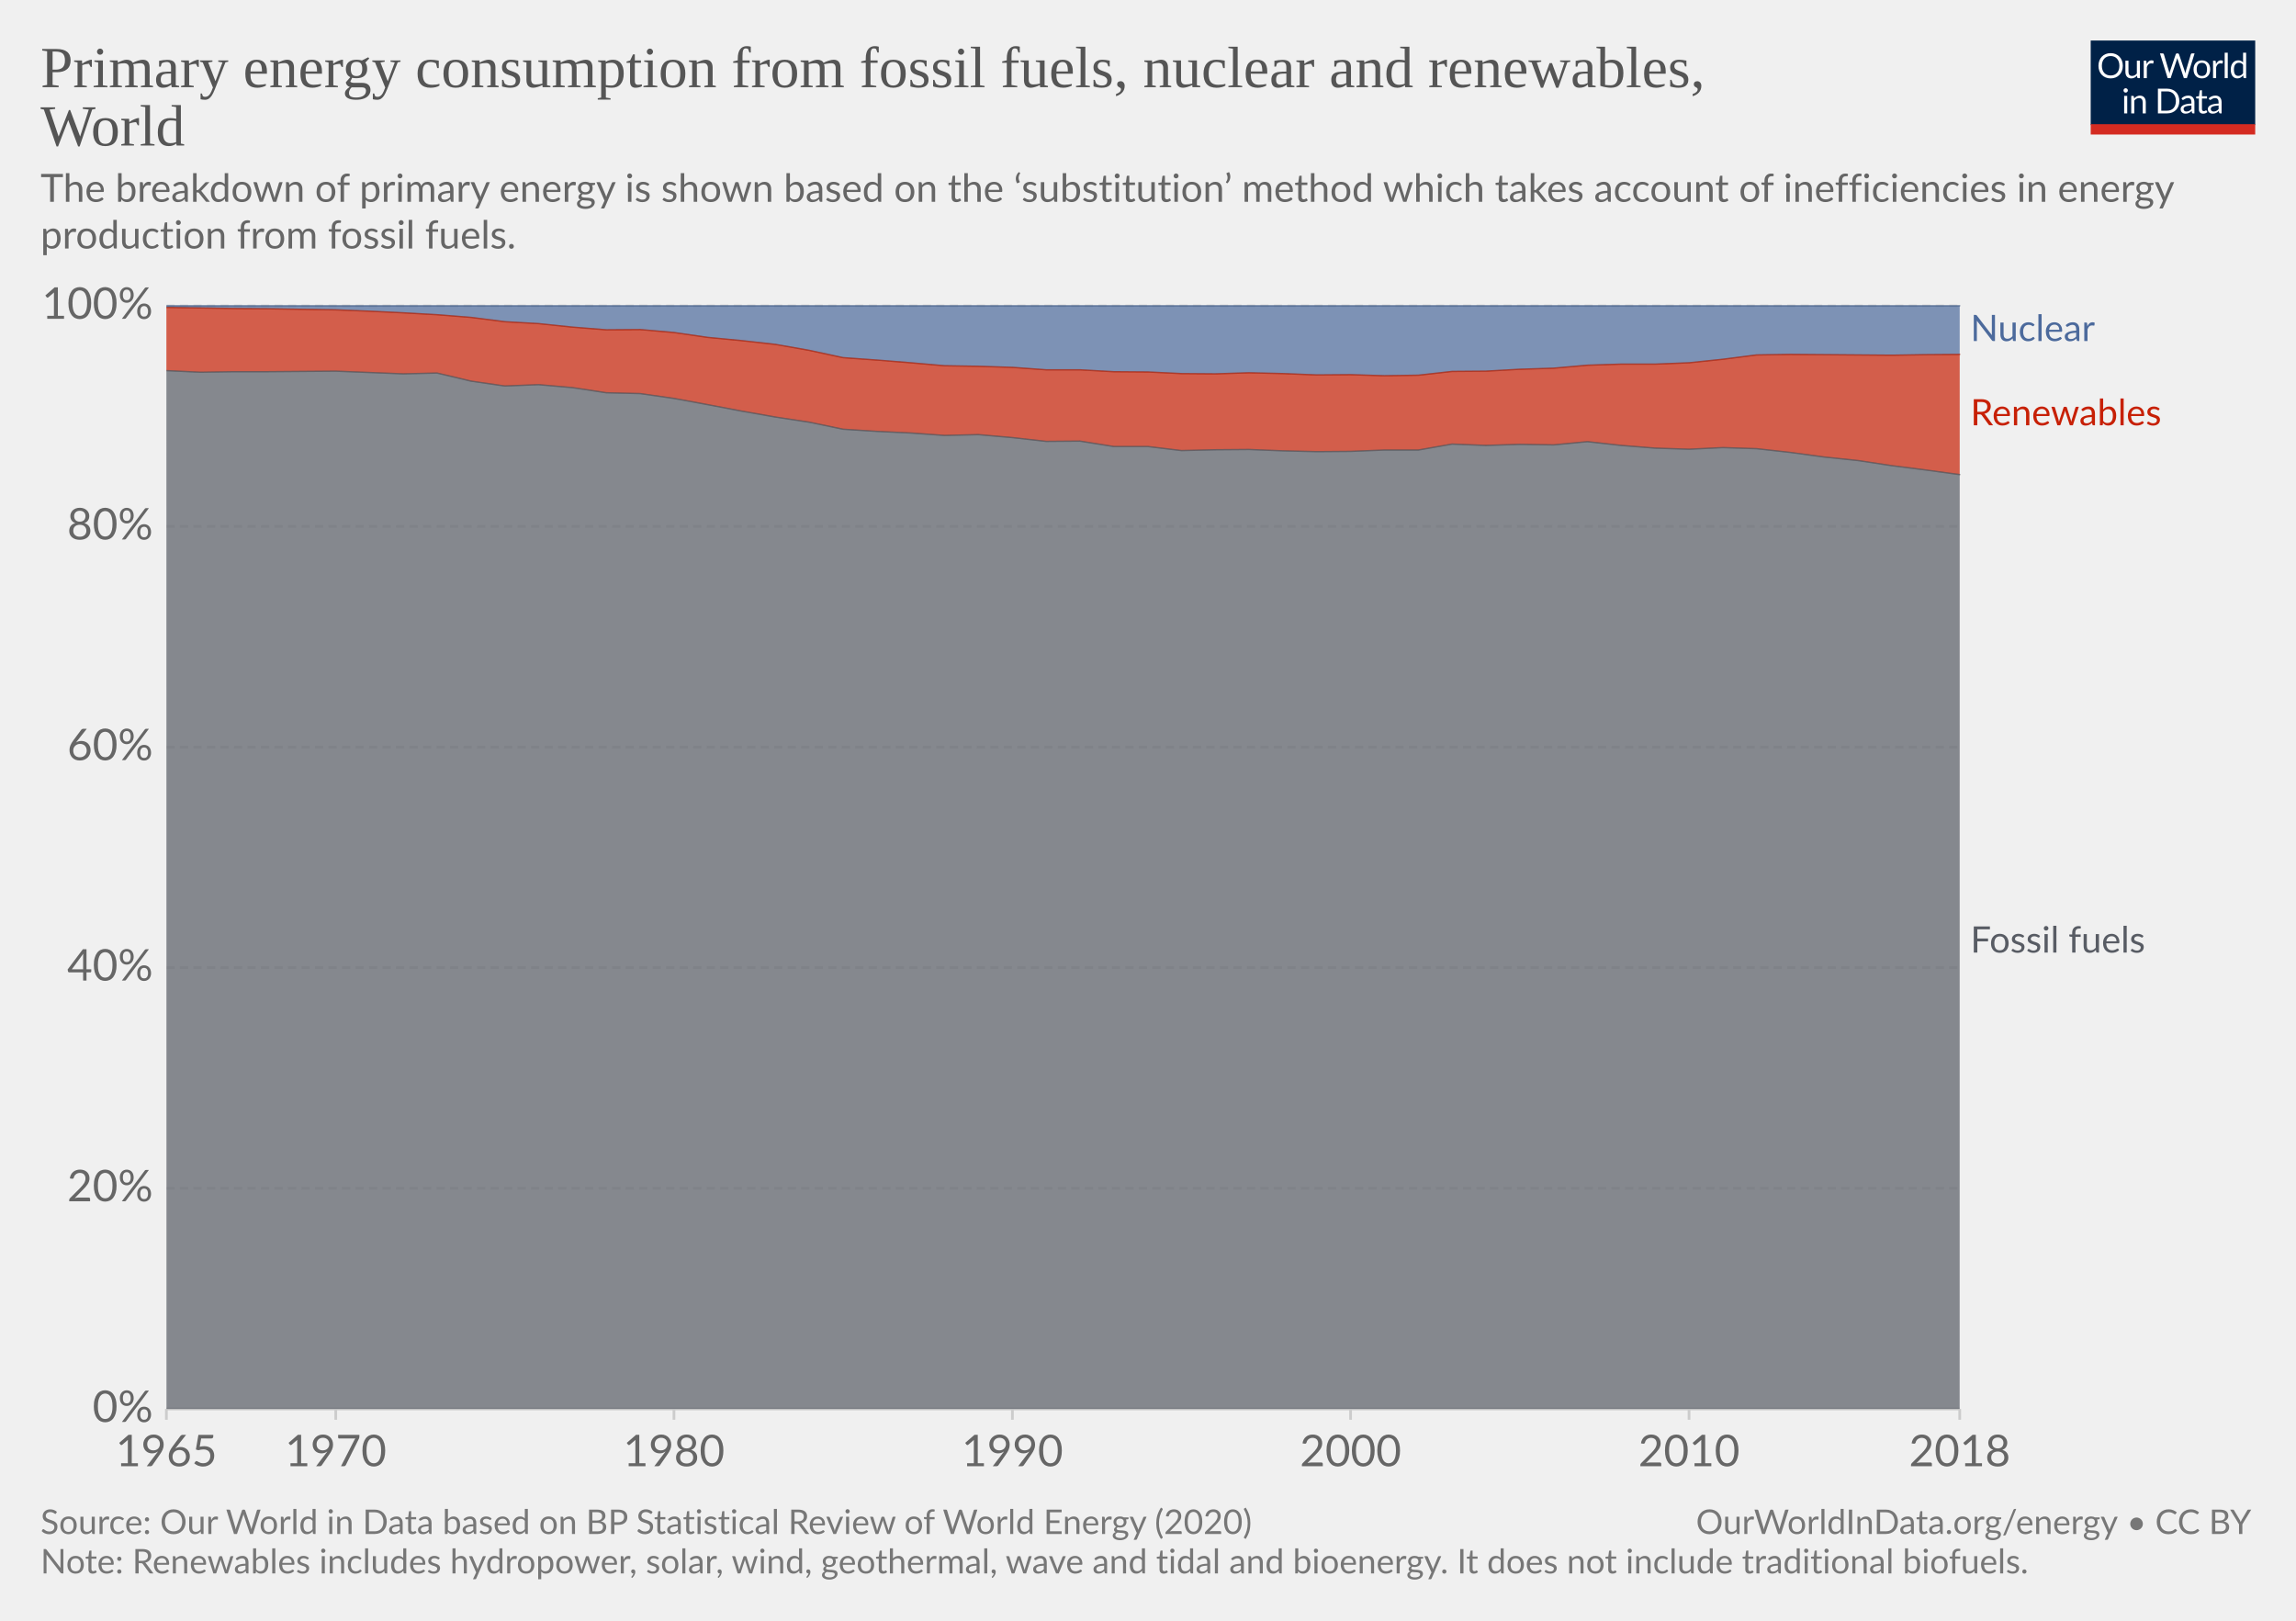
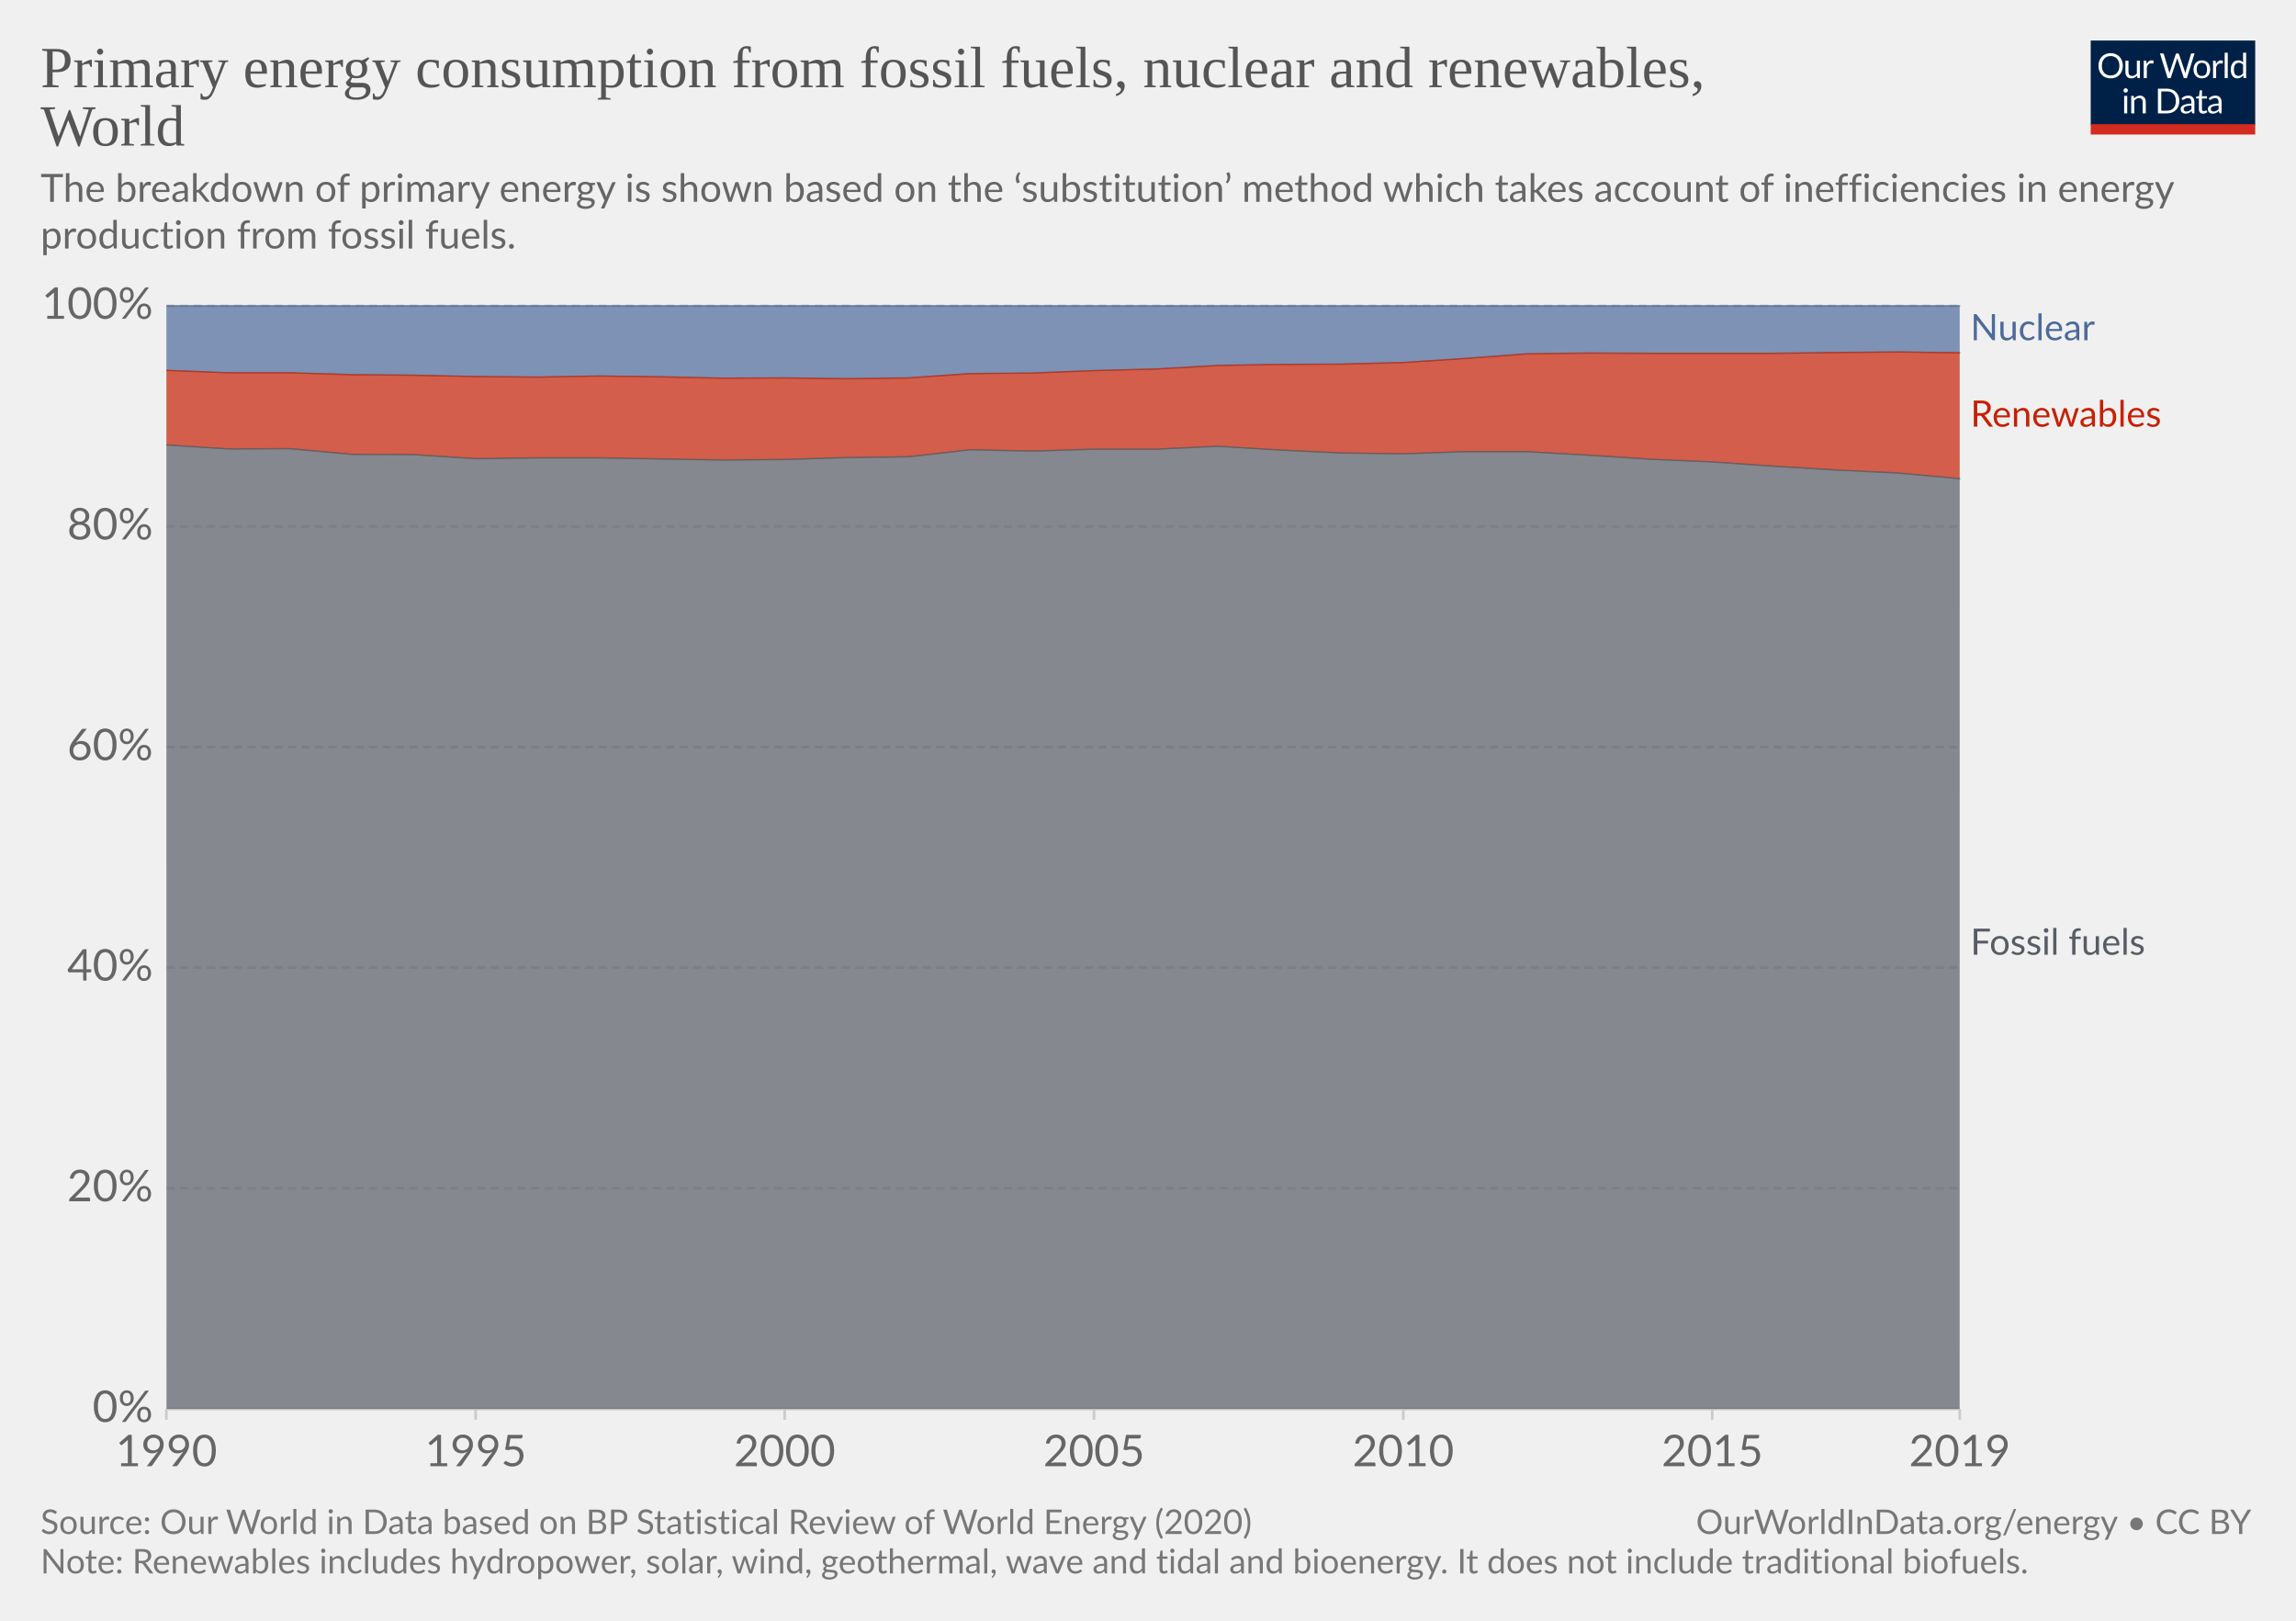
<svg xmlns="http://www.w3.org/2000/svg" version="1.1" style="background-color:#fff;-webkit-font-smoothing:antialiased" width="850" height="600" viewBox="0 0 850 600" font-family="Lato,'Helvetica Neue',Helvetica,Arial,sans-serif" font-size="18" text-rendering="optimizeLegibility">
  <g class="HeaderView">
    <g transform="matrix(.29 0 0 .29 774 15)">
      <svg width="210" height="120" viewBox="0 0 210 120" fill="none">
        <g clip-path="url(#clip0)">
          <path d="M0 0h210v107.89H0V0z" fill="#002147" />
          <path d="M40.98 32.25c0 2.36-.38 4.53-1.12 6.51a14.26 14.26 0 01-8.1 8.4c-1.9.78-4.02 1.17-6.34 1.17a16.6 16.6 0 01-6.33-1.17 14.31 14.31 0 01-8.08-8.4 18.29 18.29 0 01-1.12-6.51c0-2.36.38-4.53 1.12-6.5a14.32 14.32 0 018.07-8.44c1.92-.8 4.03-1.19 6.34-1.19 2.32 0 4.43.4 6.34 1.19 1.92.8 3.56 1.9 4.93 3.34a14.87 14.87 0 013.17 5.1 18.1 18.1 0 011.12 6.5zm-4.38 0c0-1.94-.26-3.68-.8-5.22a10.91 10.91 0 00-2.24-3.89 9.68 9.68 0 00-3.52-2.46 11.95 11.95 0 00-4.62-.86c-1.68 0-3.21.28-4.6.86a9.88 9.88 0 00-3.54 2.46 10.91 10.91 0 00-2.24 3.9c-.53 1.53-.8 3.27-.8 5.2 0 1.94.27 3.68.8 5.22a11.17 11.17 0 002.24 3.9 10.01 10.01 0 003.55 2.44c1.38.56 2.9.83 4.6.83 1.7 0 3.24-.27 4.61-.83a9.8 9.8 0 003.52-2.44 11.17 11.17 0 002.25-3.9c.53-1.54.8-3.28.8-5.21zm26.22-6.54V48H60.5c-.56 0-.9-.27-1.05-.81l-.31-2.4a12.45 12.45 0 01-3.26 2.6c-1.2.64-2.58.96-4.13.96-1.22 0-2.3-.2-3.24-.6a6.52 6.52 0 01-2.33-1.7 7.37 7.37 0 01-1.43-2.67c-.3-1.04-.46-2.2-.46-3.45V25.7h3.91v14.22c0 1.68.38 2.99 1.15 3.91.77.93 1.96 1.39 3.54 1.39 1.16 0 2.24-.27 3.23-.82a10.42 10.42 0 002.8-2.28V25.7h3.91zm8.61 4.47a9.94 9.94 0 012.6-3.56 5.64 5.64 0 013.76-1.3c.47 0 .92.05 1.34.15.44.1.83.27 1.17.49l-.3 2.92c-.09.37-.3.55-.66.55-.2 0-.5-.04-.9-.13a6.21 6.21 0 00-3.24.18c-.54.2-1.03.5-1.47.92-.42.4-.81.9-1.17 1.5-.33.58-.64 1.26-.92 2.02V48H67.7V25.71h2.25c.42 0 .72.08.88.25.16.16.27.44.33.83l.26 3.39zm61.16-13.7L122.75 48h-3.82l-7.99-24.05a21.95 21.95 0 01-.42-1.58 38.36 38.36 0 01-.44 1.58L102.05 48h-3.83L88.4 16.47h3.54c.38 0 .7.1.95.29.26.2.43.43.5.73l6.52 21.9c.1.4.2.83.28 1.28.1.46.2.94.29 1.46l.3-1.46c.12-.47.25-.9.38-1.27l7.41-21.91c.1-.25.26-.48.51-.69.27-.22.58-.33.95-.33h1.23c.38 0 .69.1.92.29.24.2.41.43.53.73l7.4 21.9a28.4 28.4 0 01.68 2.62 29.52 29.52 0 01.52-2.61l6.54-21.91c.07-.27.23-.5.48-.7.27-.21.58-.32.95-.32h3.32zm9.35 8.88c1.63 0 3.1.27 4.4.82a9.43 9.43 0 015.46 5.94c.5 1.4.74 2.98.74 4.73 0 1.76-.25 3.34-.74 4.75a9.43 9.43 0 01-5.46 5.92c-1.3.52-2.77.79-4.4.79-1.64 0-3.12-.27-4.44-.8a9.42 9.42 0 01-3.35-2.3c-.92-1-1.63-2.2-2.13-3.61-.49-1.41-.73-3-.73-4.75s.24-3.33.73-4.73c.5-1.43 1.2-2.64 2.13-3.63a9.4 9.4 0 013.35-2.31c1.32-.55 2.8-.82 4.44-.82zm0 19.89c2.2 0 3.84-.73 4.93-2.2 1.08-1.48 1.63-3.54 1.63-6.18 0-2.66-.55-4.72-1.63-6.2-1.09-1.49-2.73-2.23-4.93-2.23-1.12 0-2.09.2-2.93.57a5.7 5.7 0 00-2.06 1.65 7.5 7.5 0 00-1.24 2.67c-.26 1.04-.4 2.22-.4 3.54 0 2.64.55 4.7 1.64 6.18 1.1 1.47 2.76 2.2 4.99 2.2zm17.97-15.07a9.94 9.94 0 012.6-3.56 5.64 5.64 0 013.76-1.3c.47 0 .91.05 1.34.15.44.1.83.27 1.16.49l-.28 2.92c-.09.37-.31.55-.66.55-.2 0-.5-.04-.9-.13a6.2 6.2 0 00-3.24.18c-.54.2-1.03.5-1.47.92-.43.4-.82.9-1.17 1.5a13.1 13.1 0 00-.92 2.02V48h-3.94V25.71h2.24c.43 0 .72.08.88.25.17.16.28.44.33.83l.27 3.39zm15.04-14.59V48h-3.92V15.6h3.92zm19.55 15.43a6.22 6.22 0 00-2.38-2.05 6.7 6.7 0 00-2.86-.6c-2.07 0-3.66.75-4.77 2.23-1.12 1.48-1.68 3.6-1.68 6.33 0 1.46.13 2.7.38 3.74a7.29 7.29 0 001.1 2.56 4.35 4.35 0 001.78 1.45c.7.3 1.5.46 2.4.46 1.29 0 2.41-.3 3.36-.88a9.6 9.6 0 002.67-2.49V31.02zm3.91-15.43V48h-2.33c-.56 0-.9-.27-1.06-.81l-.35-2.71a12.13 12.13 0 01-3.25 2.77 8.28 8.28 0 01-4.23 1.06 7.31 7.31 0 01-6.14-2.9c-.73-.96-1.3-2.15-1.69-3.57a18.35 18.35 0 01.07-9.48 11.29 11.29 0 011.89-3.7 8.7 8.7 0 017.06-3.34 7.96 7.96 0 016.12 2.62V15.59h3.91zM46.61 70.71V93H42.7V70.71h3.91zm.84-7c0 .39-.08.75-.24 1.09a2.81 2.81 0 01-1.52 1.47 2.67 2.67 0 01-2.16 0 2.9 2.9 0 01-1.45-1.47 2.67 2.67 0 010-2.16c.15-.35.35-.65.6-.9.25-.27.53-.47.85-.62a2.67 2.67 0 012.16 0c.35.15.65.35.9.62.27.25.47.55.62.9.16.34.24.7.24 1.08zm7.97 10.24c.49-.54 1-1.04 1.54-1.48a9.85 9.85 0 013.66-1.84 8.96 8.96 0 015.43.35c.94.4 1.72.97 2.33 1.71a7.36 7.36 0 011.43 2.67c.32 1.04.49 2.19.49 3.45V93h-3.94V78.81c0-1.69-.4-3-1.17-3.92-.76-.93-1.93-1.4-3.5-1.4a6.6 6.6 0 00-3.25.83c-1 .56-1.92 1.31-2.77 2.27V93h-3.94V70.71h2.35c.56 0 .9.28 1.04.82l.3 2.42zm57.7 3.3c0 2.36-.37 4.5-1.11 6.44a14.3 14.3 0 01-3.17 4.98 14.1 14.1 0 01-4.93 3.2c-1.9.76-4.02 1.13-6.33 1.13H85.8V61.47h11.77c2.31 0 4.42.39 6.33 1.15a13.8 13.8 0 018.1 8.18 17.75 17.75 0 011.12 6.45zm-4.37 0c0-1.94-.26-3.67-.8-5.2a10.94 10.94 0 00-2.23-3.87 9.57 9.57 0 00-3.53-2.42 12.23 12.23 0 00-4.61-.83h-7.5v24.62h7.5c1.7 0 3.24-.28 4.61-.84a9.7 9.7 0 003.53-2.4 10.94 10.94 0 002.24-3.87c.53-1.53.8-3.26.8-5.2zm19.8 5.72c-1.8.06-3.34.2-4.62.44-1.26.22-2.3.51-3.1.88-.8.36-1.37.8-1.74 1.3-.35.5-.53 1.05-.53 1.67 0 .58.1 1.1.3 1.52a3 3 0 00.76 1.05c.34.27.73.46 1.17.6.45.11.94.17 1.45.17a7.28 7.28 0 003.5-.81 11.95 11.95 0 002.82-2.2v-4.62zm-12.65-9.11a12.73 12.73 0 013.98-2.66c1.43-.59 3-.88 4.73-.88 1.25 0 2.36.2 3.33.61a6.81 6.81 0 013.94 4.38c.33 1.04.5 2.19.5 3.43V93h-1.74a1.8 1.8 0 01-.88-.18c-.2-.13-.36-.38-.48-.74l-.44-2.12c-.59.55-1.16 1.03-1.72 1.46a9.48 9.48 0 01-3.74 1.7c-.69.15-1.46.23-2.3.23-.87 0-1.69-.12-2.45-.35a5.34 5.34 0 01-3.34-2.93 6.64 6.64 0 01-.49-2.64c0-.88.25-1.72.73-2.53a6.33 6.33 0 012.35-2.17c1.09-.63 2.5-1.15 4.25-1.54 1.75-.41 3.89-.65 6.42-.7v-1.75c0-1.73-.37-3.03-1.12-3.91-.75-.9-1.84-1.34-3.28-1.34-.97 0-1.78.12-2.44.37-.64.23-1.2.5-1.7.81l-1.23.82c-.33.23-.67.35-1 .35-.27 0-.5-.07-.69-.2a2.1 2.1 0 01-.48-.53l-.7-1.25zm27.67 19.5c-1.76 0-3.12-.5-4.07-1.48-.94-.98-1.41-2.4-1.41-4.25V74h-2.68a.9.9 0 01-.6-.2c-.16-.14-.24-.36-.24-.66v-1.56l3.65-.46.9-6.89a.9.9 0 01.29-.52.88.88 0 01.62-.22H142v7.67h6.44V74H142v13.38c0 .94.22 1.63.68 2.09.45.45 1.04.68 1.76.68a3.21 3.21 0 001.85-.53l.55-.35c.16-.12.3-.18.41-.18.2 0 .4.13.55.38l1.15 1.87a7.45 7.45 0 01-2.44 1.5c-.96.35-1.94.52-2.95.52zm19.68-10.4c-1.8.07-3.34.21-4.62.45-1.26.22-2.3.51-3.1.88-.8.36-1.37.8-1.74 1.3-.35.5-.53 1.05-.53 1.67 0 .58.1 1.1.3 1.52.18.42.44.77.76 1.05.34.27.73.46 1.17.6.45.11.94.17 1.45.17a7.3 7.3 0 003.5-.81 12.04 12.04 0 002.82-2.2v-4.62zm-12.65-9.1a12.72 12.72 0 013.99-2.66c1.42-.59 3-.88 4.72-.88 1.25 0 2.36.2 3.33.61a6.81 6.81 0 013.94 4.38c.33 1.04.5 2.19.5 3.43V93h-1.74a1.8 1.8 0 01-.88-.18c-.2-.13-.36-.38-.48-.74l-.44-2.12c-.59.55-1.16 1.03-1.72 1.46a9.48 9.48 0 01-3.74 1.7c-.69.15-1.46.23-2.3.23-.87 0-1.69-.12-2.45-.35a5.33 5.33 0 01-3.34-2.93 6.62 6.62 0 01-.49-2.64c0-.88.25-1.72.73-2.53a6.33 6.33 0 012.35-2.17c1.09-.63 2.5-1.15 4.25-1.54a31.2 31.2 0 016.42-.7v-1.75c0-1.73-.37-3.03-1.12-3.91-.75-.9-1.84-1.34-3.28-1.34-.97 0-1.78.12-2.44.37-.64.23-1.2.5-1.7.81-.46.3-.87.57-1.22.82-.34.23-.68.35-1.02.35-.26 0-.49-.07-.68-.2a1.88 1.88 0 01-.48-.53l-.7-1.25z" fill="#fff" />
          <path fill="#D42B21" d="M0 106.79h210V120H0z" />
        </g>
        <defs>
          <clipPath id="clip0">
            <path fill="#fff" d="M0 0h210v120H0z" />
          </clipPath>
        </defs>
      </svg>
    </g>
    <a href="https://ourworldindata.org/grapher/sub-energy-fossil-renewables-nuclear" target="_blank" font-family="&quot;Playfair Display&quot;,Georgia,&quot;Times New Roman&quot;,serif">
      <text font-size="21.6" x="15" y="32.3" fill="#555">
        <tspan x="15" y="32.28">Primary energy consumption from fossil fuels, nuclear and renewables,</tspan>
        <tspan x="15" y="53.88">World</tspan>
      </text>
    </a>
    <text font-size="14.4" x="15" y="74.7" fill="#666">
      <tspan x="15" y="74.72">The breakdown of primary energy is shown based on the ‘substitution’ method which takes account of inefficiencies in energy</tspan>
      <tspan x="15" y="92">production from fossil fuels.</tspan>
    </text>
  </g>
  <g class="StackedArea">
    <defs>
      <clipPath id="a">
        <path d="M61.63 0h820v859.2h-820z" />
      </clipPath>
    </defs>
    <g class="AxisBoxView">
      <g class="HorizontalAxis">
-         <path stroke="#ccc" d="M61.6 521.6v4M124.3 521.6v4M249.5 521.6v4M374.8 521.6v4M500 521.6v4M625.3 521.6v4M725.5 521.6v4" />
-         <text x="61.6" y="542.8" fill="#666" text-anchor="middle" font-size="16.2">1965</text>
-         <text x="124.3" y="542.8" fill="#666" text-anchor="middle" font-size="16.2">1970</text>
-         <text x="249.5" y="542.8" fill="#666" text-anchor="middle" font-size="16.2">1980</text>
-         <text x="374.8" y="542.8" fill="#666" text-anchor="middle" font-size="16.2">1990</text>
-         <text x="500" y="542.8" fill="#666" text-anchor="middle" font-size="16.2">2000</text>
-         <text x="625.3" y="542.8" fill="#666" text-anchor="middle" font-size="16.2">2010</text>
-         <text x="725.5" y="542.8" fill="#666" text-anchor="middle" font-size="16.2">2018</text>
+         <path stroke="#ccc" d="M61.6 521.6v4M176.1 521.6v4M290.5 521.6v4M405 521.6v4M519.5 521.6v4M633.9 521.6v4M725.5 521.6v4" />
+         <text x="61.6" y="542.8" fill="#666" text-anchor="middle" font-size="16.2">1990</text>
+         <text x="176.1" y="542.8" fill="#666" text-anchor="middle" font-size="16.2">1995</text>
+         <text x="290.5" y="542.8" fill="#666" text-anchor="middle" font-size="16.2">2000</text>
+         <text x="405" y="542.8" fill="#666" text-anchor="middle" font-size="16.2">2005</text>
+         <text x="519.5" y="542.8" fill="#666" text-anchor="middle" font-size="16.2">2010</text>
+         <text x="633.9" y="542.8" fill="#666" text-anchor="middle" font-size="16.2">2015</text>
+         <text x="725.5" y="542.8" fill="#666" text-anchor="middle" font-size="16.2">2019</text>
      </g>
      <g class="VerticalAxis" fill="#666" dominant-baseline="middle" text-anchor="end" font-size="16.2">
        <text x="56.63" y="521.6">0%</text>
        <text x="56.63" y="439.9">20%</text>
        <text x="56.63" y="358.2">40%</text>
        <text x="56.63" y="276.6">60%</text>
        <text x="56.63" y="194.9">80%</text>
        <text x="56.63" y="113.2">100%</text>
      </g>
      <g class="AxisGridLines horizontalLines">
        <path stroke="#ccc" d="M61.63 521.6h663.85" />
-         <path stroke="#ddd" stroke-dasharray="3,2" d="M61.63 439.9h663.85M61.63 358.2h663.85M61.63 276.6h663.85M61.63 194.9h663.85M61.63 113.2h663.85" />
+         <path stroke="#d3d3d3" stroke-dasharray="3,2" d="M61.63 439.9h663.85M61.63 358.2h663.85M61.63 276.6h663.85M61.63 194.9h663.85M61.63 113.2h663.85" />
      </g>
    </g>
    <g clip-path="url(#a)">
      <g class="HeightedLegend" cursor="default">
        <g class="legendMark">
-           <text font-size="13.5" x="729.5" y="126.2" fill="#4c6a9c">
-             <tspan x="729.48" y="126.25">Nuclear</tspan>
+           <text font-size="13.5" x="729.5" y="126" fill="#4c6a9c">
+             <tspan x="729.48" y="125.95">Nuclear</tspan>
          </text>
        </g>
        <g class="legendMark">
-           <text font-size="13.5" x="729.5" y="157.5" fill="#c72005">
-             <tspan x="729.48" y="157.45">Renewables</tspan>
+           <text font-size="13.5" x="729.5" y="158" fill="#c72005">
+             <tspan x="729.48" y="157.95">Renewables</tspan>
          </text>
        </g>
        <g class="legendMark">
-           <text font-size="13.5" x="729.5" y="352.7" fill="#585c64">
-             <tspan x="729.48" y="352.65">Fossil fuels</tspan>
+           <text font-size="13.5" x="729.5" y="353.4" fill="#585c64">
+             <tspan x="729.48" y="353.45">Fossil fuels</tspan>
          </text>
        </g>
      </g>
      <g class="Areas">
-         <path class="World_0-area" d="M61.6 137.2l12.6.6 12.5-.2h12.5l12.5-.1 12.6-.1 12.5.5 12.5.5 12.5-.3 12.6 3 12.5 1.8 12.5-.5 12.5 1.1 12.6 1.9 12.5.3 12.5 1.8 12.5 2.3 12.6 2.4 12.5 2.2 12.5 1.9 12.5 2.6 12.6.8 12.5.6 12.5.9 12.5-.3 12.6 1.1 12.5 1.4 12.5-.1 12.5 2h12.6l12.5 1.5 12.5-.3 12.5-.1 12.6.5 12.5.3 12.5-.1 12.5-.5h12.6l12.5-2.2 12.5.5 12.5-.4 12.6.2 12.5-1.2 12.5 1.4 12.6 1 12.5.4 12.5-.6 12.5.4 12.6 1.4 12.5 1.7 12.5 1.3 12.5 1.9L713 174l12.5 1.7-.02 345.9H61.63" fill="#585c64" fill-opacity=".7" />
-         <path class="World_1-area" d="M61.6 113.8l12.6.2 12.5.2 12.5.1 12.5.2 12.6.2 12.5.5 12.5.6 12.5.7 12.6 1 12.5 1.6 12.5.7 12.5 1.3 12.6 1 12.5-.1 12.5 1.1 12.5 1.8 12.6 1.2 12.5 1.4 12.5 2.2 12.5 2.7 12.6.9 12.5 1 12.5 1.1 12.5.2 12.6.4 12.5.9h12.5l12.5.7 12.6.1 12.5.6 12.5.1 12.5-.4 12.6.3 12.5.5 12.5-.1 12.5.4 12.6-.2 12.5-1.4 12.5-.1 12.5-.7 12.6-.4 12.5-1.1 12.5-.4h12.6l12.5-.5 12.5-1.3 12.5-1.6 12.6-.2 12.5.1 12.5.1 12.5.1 12.6-.2 12.5-.1v44.5L713 174l-12.6-1.6-12.5-1.9-12.5-1.3-12.5-1.7-12.6-1.4-12.5-.4-12.5.6-12.5-.4-12.6-1-12.5-1.4-12.5 1.2-12.6-.2-12.5.4-12.5-.5-12.5 2.2h-12.6l-12.5.5-12.5.1-12.5-.3-12.6-.5-12.5.1-12.5.3-12.5-1.5h-12.6l-12.5-2-12.5.1-12.5-1.4-12.6-1.1-12.5.3-12.5-.9-12.5-.6-12.6-.8-12.5-2.6-12.5-1.9-12.5-2.2-12.6-2.4-12.5-2.3-12.5-1.8-12.5-.3-12.6-1.9-12.5-1.1-12.5.5-12.5-1.8-12.6-3-12.5.3-12.5-.5-12.5-.5-12.6.1-12.5.1H86.7l-12.5.2-12.6-.6" fill="#c72005" fill-opacity=".7" />
-         <path class="World_2-area" d="M61.6 113.2H725.5v18l-12.5.1-12.6.2-12.5-.1-12.5-.1-12.5-.1-12.6.2-12.5 1.6-12.5 1.3-12.5.5h-12.6l-12.5.4-12.5 1.1-12.6.4-12.5.7-12.5.1-12.5 1.4-12.6.2-12.5-.4-12.5.1-12.5-.5-12.6-.3-12.5.4-12.5-.1-12.5-.6-12.6-.1-12.5-.7h-12.5l-12.5-.9-12.6-.4-12.5-.2-12.5-1.1-12.5-1-12.6-.9-12.5-2.7-12.5-2.2-12.5-1.4-12.6-1.2-12.5-1.8L237 122l-12.5.1-12.6-1-12.5-1.3-12.5-.7-12.5-1.6-12.6-1-12.5-.7-12.5-.6-12.5-.5-12.6-.2-12.5-.2-12.5-.1-12.5-.2-12.6-.2" fill="#4c6a9c" fill-opacity=".7" />
-         <path class="World_0-border" stroke-linecap="round" d="M61.6 137.2l12.6.6 12.5-.2h12.5l12.5-.1 12.6-.1 12.5.5 12.5.5 12.5-.3 12.6 3 12.5 1.8 12.5-.5 12.5 1.1 12.6 1.9 12.5.3 12.5 1.8 12.5 2.3 12.6 2.4 12.5 2.2 12.5 1.9 12.5 2.6 12.6.8 12.5.6 12.5.9 12.5-.3 12.6 1.1 12.5 1.4 12.5-.1 12.5 2h12.6l12.5 1.5 12.5-.3 12.5-.1 12.6.5 12.5.3 12.5-.1 12.5-.5h12.6l12.5-2.2 12.5.5 12.5-.4 12.6.2 12.5-1.2 12.5 1.4 12.6 1 12.5.4 12.5-.6 12.5.4 12.6 1.4 12.5 1.7 12.5 1.3 12.5 1.9L713 174l12.5 1.7" stroke="#4A4D54" stroke-opacity=".7" stroke-width=".5" fill="none" />
-         <path class="World_1-border" stroke-linecap="round" d="M61.6 113.8l12.6.2 12.5.2 12.5.1 12.5.2 12.6.2 12.5.5 12.5.6 12.5.7 12.6 1 12.5 1.6 12.5.7 12.5 1.3 12.6 1 12.5-.1 12.5 1.1 12.5 1.8 12.6 1.2 12.5 1.4 12.5 2.2 12.5 2.7 12.6.9 12.5 1 12.5 1.1 12.5.2 12.6.4 12.5.9h12.5l12.5.7 12.6.1 12.5.6 12.5.1 12.5-.4 12.6.3 12.5.5 12.5-.1 12.5.4 12.6-.2 12.5-1.4 12.5-.1 12.5-.7 12.6-.4 12.5-1.1 12.5-.4h12.6l12.5-.5 12.5-1.3 12.5-1.6 12.6-.2 12.5.1 12.5.1 12.5.1 12.6-.2 12.5-.1" stroke="#A61B04" stroke-opacity=".7" stroke-width=".5" fill="none" />
+         <path class="World_0-area" d="M61.6 164.7l22.9 1.5 22.9-.1 22.9 2.1 22.9.1 22.9 1.5 22.9-.3h22.9l22.9.4 22.9.4 22.8-.2 22.9-.7 22.9-.3 22.9-2.6 22.9.5 22.9-.7h22.9l22.9-1.1 22.9 1.4 22.9 1.1 22.9.3 22.9-.8h22.8l22.9 1.3L611 170l22.9 1 22.9 1.6 22.9 1.4 22.9 1.1 22.9 2.1-.02 344.4H61.63" fill="#585c64" fill-opacity=".7" />
+         <path class="World_1-area" d="M61.6 137.1l22.9.9h22.9l22.9.7 22.9.2 22.9.5 22.9.2 22.9-.4 22.9.3 22.9.5 22.8-.1 22.9.3 22.9-.3 22.9-1.6 22.9-.2 22.9-.9 22.9-.6 22.9-1.3 22.9-.4 22.9-.1 22.9-.6 22.9-1.5 22.8-1.7 22.9-.3 22.9.1h45.8l22.9-.3 22.9-.2 22.9.3v46.6l-22.9-2.1-22.9-1.1-22.9-1.4-22.9-1.6-22.9-1-22.9-1.5-22.9-1.3h-22.8l-22.9.8-22.9-.3-22.9-1.1-22.9-1.4-22.9 1.1H405l-22.9.7-22.9-.5-22.9 2.6-22.9.3-22.9.7-22.8.2-22.9-.4-22.9-.4H199l-22.9.3-22.9-1.5-22.9-.1-22.9-2.1-22.9.1-22.9-1.5" fill="#c72005" fill-opacity=".7" />
+         <path class="World_2-area" d="M61.6 113.2H725.5v17.4l-22.9-.3-22.9.2-22.9.3H611l-22.9-.1-22.9.3-22.8 1.7-22.9 1.5-22.9.6-22.9.1-22.9.4-22.9 1.3-22.9.6-22.9.9-22.9.2-22.9 1.6-22.9.3-22.9-.3-22.8.1-22.9-.5-22.9-.3-22.9.4-22.9-.2-22.9-.5-22.9-.2-22.9-.7H84.5l-22.9-.9" fill="#4c6a9c" fill-opacity=".7" />
+         <path class="World_0-border" stroke-linecap="round" d="M61.6 164.7l22.9 1.5 22.9-.1 22.9 2.1 22.9.1 22.9 1.5 22.9-.3h22.9l22.9.4 22.9.4 22.8-.2 22.9-.7 22.9-.3 22.9-2.6 22.9.5 22.9-.7h22.9l22.9-1.1 22.9 1.4 22.9 1.1 22.9.3 22.9-.8h22.8l22.9 1.3L611 170l22.9 1 22.9 1.6 22.9 1.4 22.9 1.1 22.9 2.1" stroke="#4A4D54" stroke-opacity=".7" stroke-width=".5" fill="none" />
+         <path class="World_1-border" stroke-linecap="round" d="M61.6 137.1l22.9.9h22.9l22.9.7 22.9.2 22.9.5 22.9.2 22.9-.4 22.9.3 22.9.5 22.8-.1 22.9.3 22.9-.3 22.9-1.6 22.9-.2 22.9-.9 22.9-.6 22.9-1.3 22.9-.4 22.9-.1 22.9-.6 22.9-1.5 22.8-1.7 22.9-.3 22.9.1h45.8l22.9-.3 22.9-.2 22.9.3" stroke="#A61B04" stroke-opacity=".7" stroke-width=".5" fill="none" />
        <path class="World_2-border" stroke-linecap="round" d="M61.6 113.2H725.5" stroke="#405983" stroke-opacity=".7" stroke-width=".5" fill="none" />
      </g>
    </g>
  </g>
  <g class="SourcesFooter" fill="#777">
    <g class="clickable" fill="#777">
      <text font-size="12.6" x="15" y="567.9">
        <tspan x="15" y="567.88">Source: Our World in Data based on BP Statistical Review of World Energy (2020)</tspan>
      </text>
    </g>
    <text font-size="12.6" x="15" y="582.5">
      <tspan x="15" y="582.48">Note: Renewables includes hydropower, solar, wind, geothermal, wave and tidal and bioenergy. It does not include traditional biofuels.</tspan>
    </text>
    <text font-size="12.6" x="627.9" y="567.9">
      <tspan x="627.86" y="567.88">
        <a target="_blank" href="https://ourworldindata.org/energy" fill="#777">OurWorldInData.org/energy</a> • <a class="cclogo" href="http://creativecommons.org/licenses/by/4.0/deed.en_US" target="_blank" fill="#777">CC BY</a>
      </tspan>
    </text>
  </g>
</svg>
